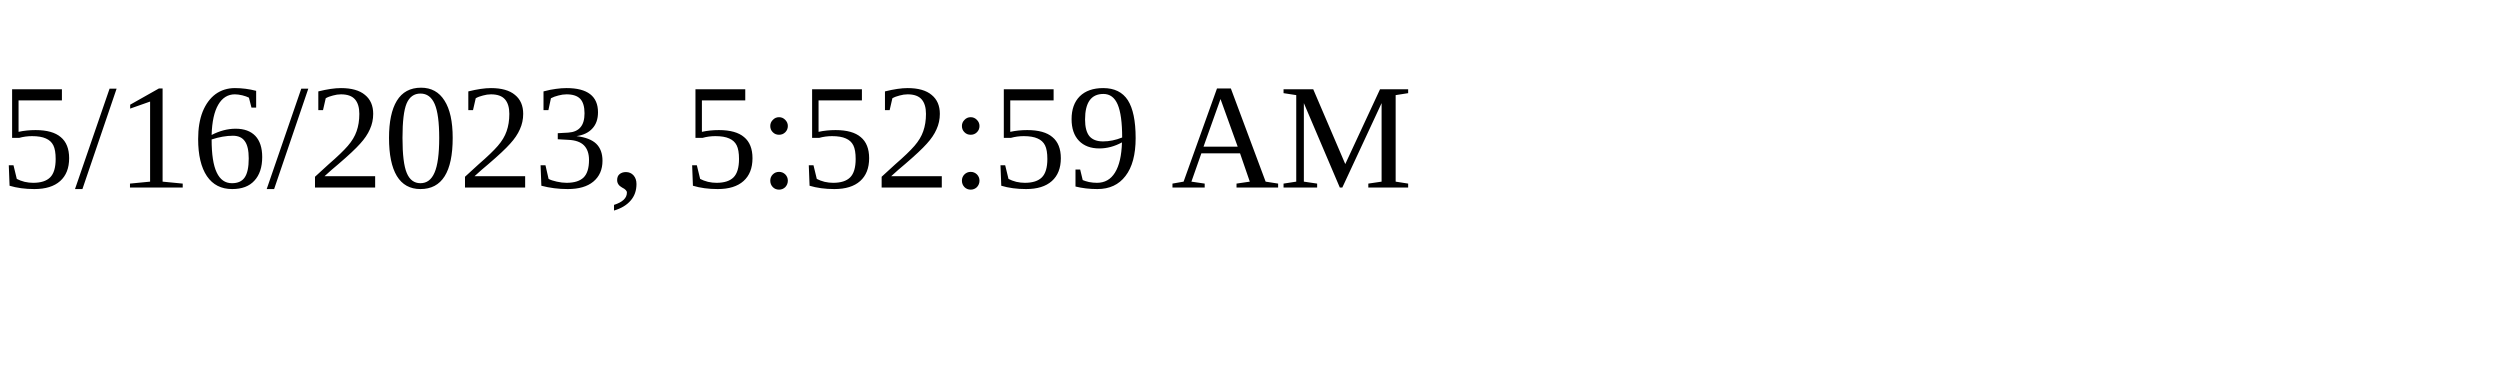
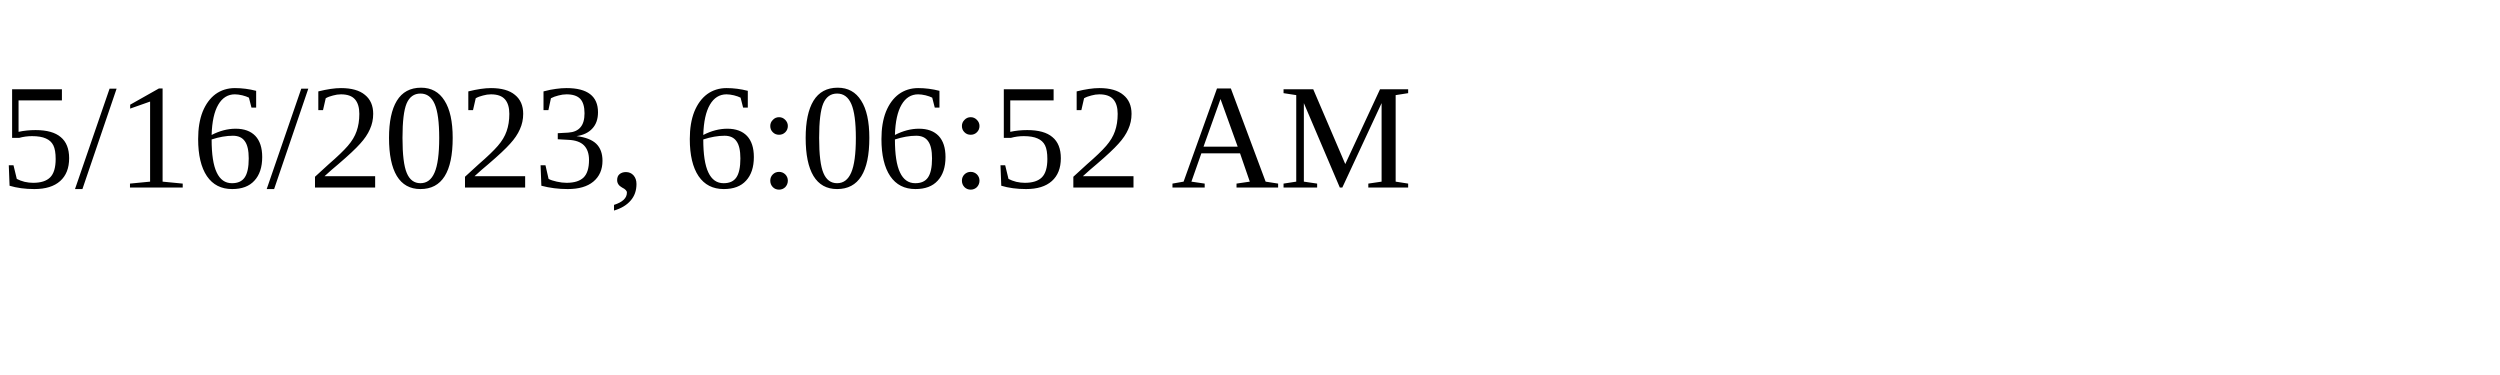
<svg xmlns="http://www.w3.org/2000/svg" height="30" width="200">
-   <text x="0" y="15">5/16/2023, 5:52:59 AM</text>
+   <text x="0" y="15">5/16/2023, 6:06:52 AM</text>
</svg>
